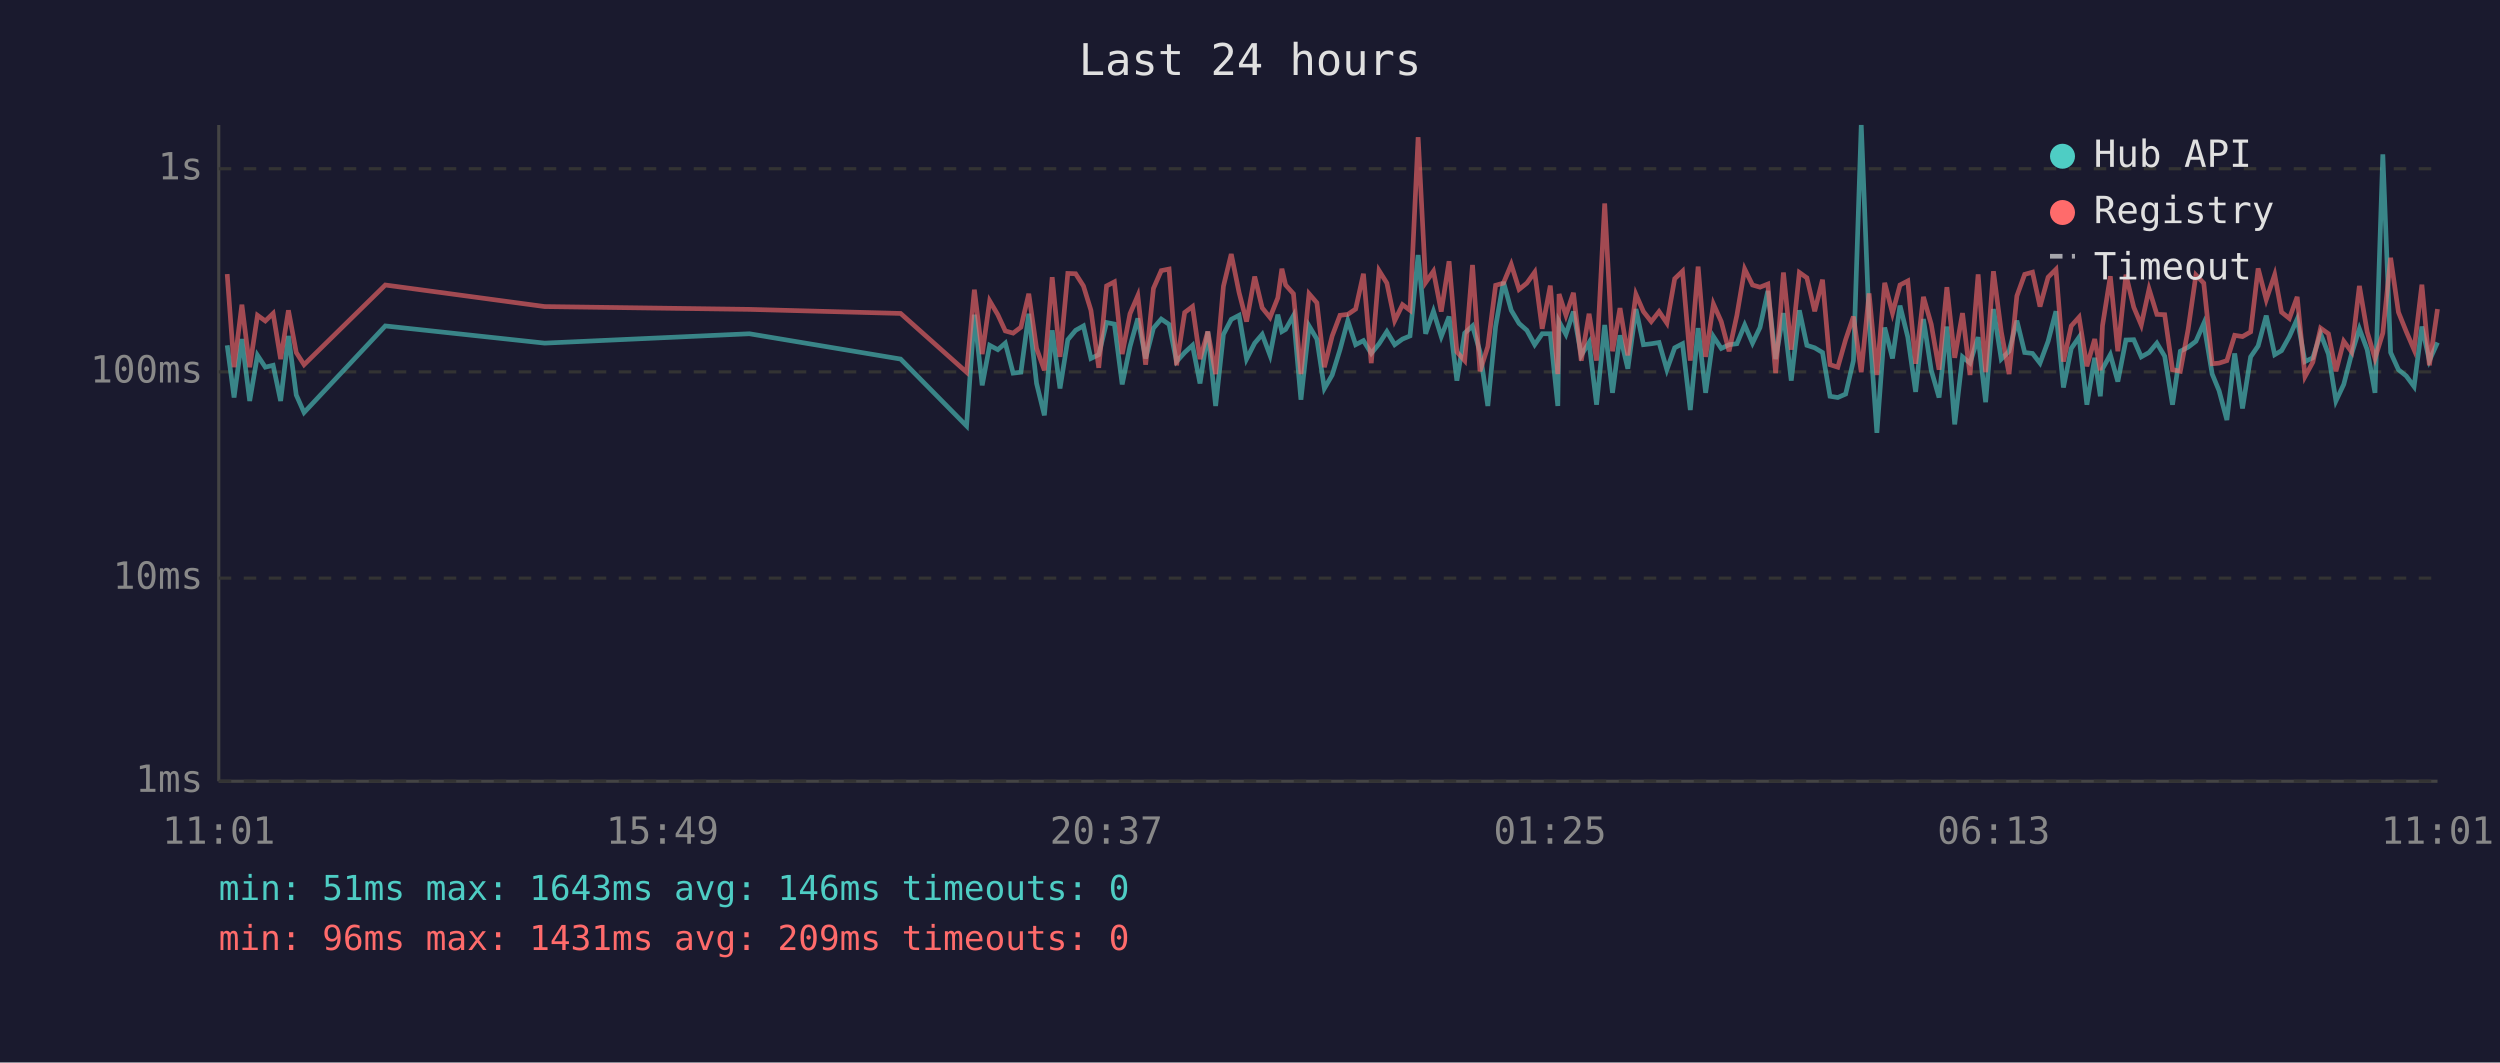
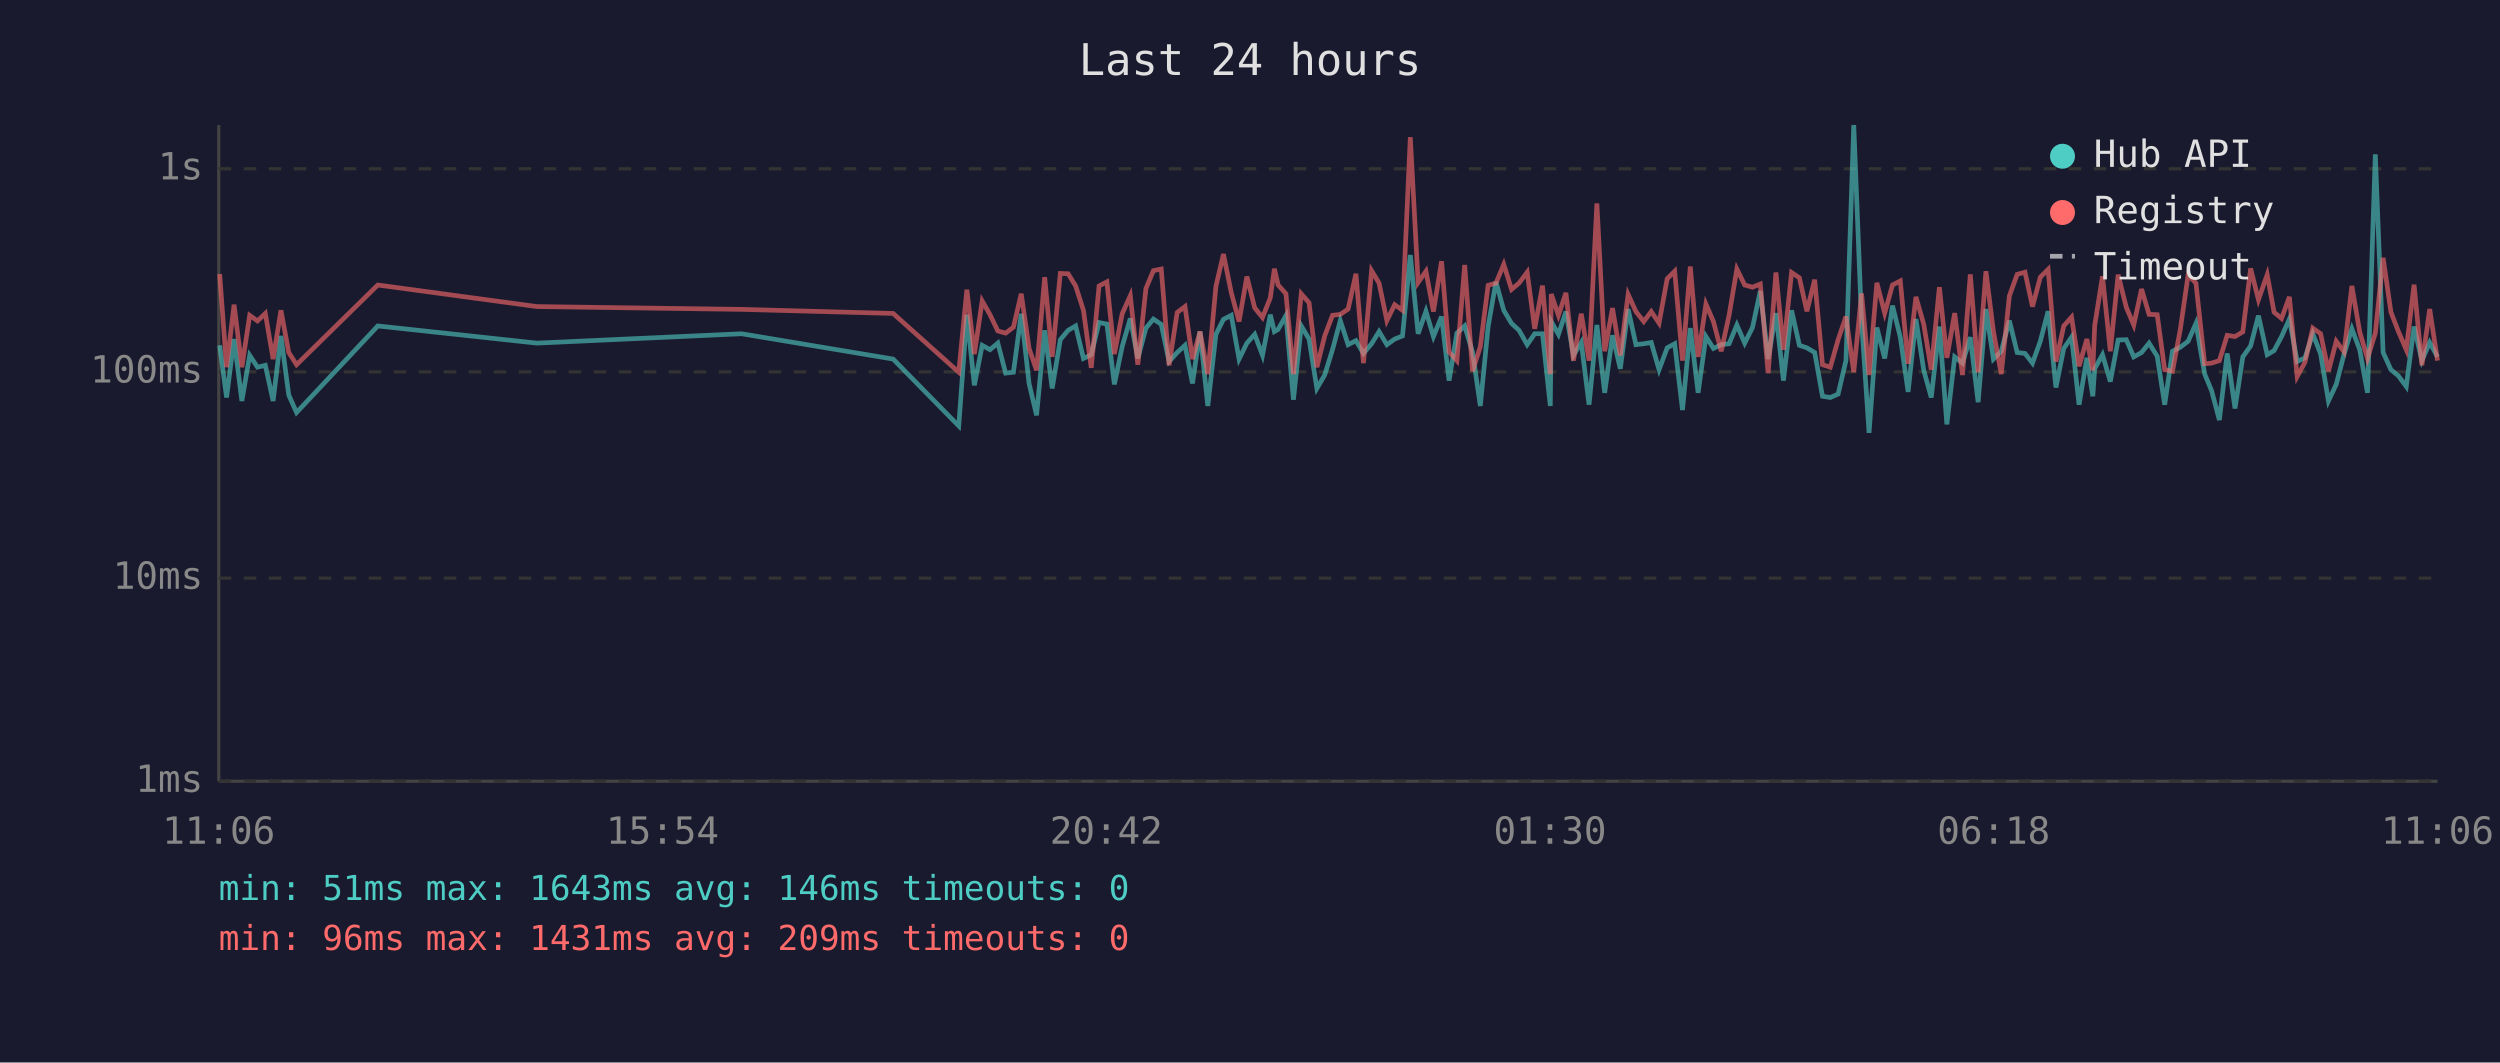
<svg xmlns="http://www.w3.org/2000/svg" viewBox="0 0 800 340" font-family="monospace" font-size="12">
  <rect width="800" height="340" fill="#1a1a2e" />
  <text x="400" y="24" fill="#e0e0e0" font-size="14" text-anchor="middle">Last 24 hours</text>
  <line x1="70" y1="40" x2="70" y2="250" stroke="#444" stroke-width="1" />
  <line x1="70" y1="250" x2="780" y2="250" stroke="#444" stroke-width="1" />
  <line x1="70" y1="250" x2="780" y2="250" stroke="#333" stroke-width="1" stroke-dasharray="4" />
  <text x="65" y="250" fill="#888" text-anchor="end" dominant-baseline="middle">1ms</text>
  <line x1="70" y1="185" x2="780" y2="185" stroke="#333" stroke-width="1" stroke-dasharray="4" />
  <text x="65" y="185" fill="#888" text-anchor="end" dominant-baseline="middle">10ms</text>
  <line x1="70" y1="119" x2="780" y2="119" stroke="#333" stroke-width="1" stroke-dasharray="4" />
  <text x="65" y="119" fill="#888" text-anchor="end" dominant-baseline="middle">100ms</text>
  <line x1="70" y1="54" x2="780" y2="54" stroke="#333" stroke-width="1" stroke-dasharray="4" />
  <text x="65" y="54" fill="#888" text-anchor="end" dominant-baseline="middle">1s</text>
-   <text x="70" y="270" fill="#888" text-anchor="middle">11:01</text>
-   <text x="212" y="270" fill="#888" text-anchor="middle">15:49</text>
-   <text x="354" y="270" fill="#888" text-anchor="middle">20:37</text>
-   <text x="496" y="270" fill="#888" text-anchor="middle">01:25</text>
-   <text x="638" y="270" fill="#888" text-anchor="middle">06:13</text>
-   <text x="780" y="270" fill="#888" text-anchor="middle">11:01</text>
-   <polyline points="72.7,110.5 74.9,127.2 77.4,108.5 79.9,128.3 82.4,113.7 84.9,117.5 87.4,116.9 89.8,128.3 92.3,107.5 94.8,126.4 97.3,132.0 123.3,104.3 174.3,109.8 239.8,106.8 288.2,114.9 309.3,136.3 311.8,100.7 314.3,123.3 316.7,110.5 319.3,111.9 321.7,109.8 324.2,119.4 326.7,119.1 329.2,100.4 331.7,122.7 334.2,132.9 336.7,105.7 339.2,124.3 341.7,108.7 344.2,105.7 346.7,104.3 349.1,114.7 351.6,113.5 354.1,103.2 356.6,103.7 359.1,123.0 361.6,110.9 364.1,101.9 366.6,114.7 369.1,105.0 371.6,102.1 374.1,103.8 376.5,115.7 379.1,112.8 381.6,110.5 384.0,122.7 386.5,106.1 389.0,129.9 391.5,107.0 394.0,102.2 396.5,100.9 398.9,114.9 401.5,109.8 403.9,107.0 406.4,113.7 408.9,100.7 410.2,106.1 411.4,105.4 413.9,101.0 416.3,127.9 418.9,104.3 421.4,108.5 423.8,124.3 426.3,120.0 428.8,111.9 431.3,102.6 433.8,110.3 436.3,109.0 438.8,113.1 441.3,110.0 443.8,106.1 446.3,110.3 448.8,108.5 451.2,107.5 453.8,81.6 456.2,106.8 458.7,99.6 461.2,107.7 463.7,101.3 466.2,121.8 468.7,106.6 471.2,104.3 473.6,112.6 476.1,129.9 478.6,104.5 481.1,90.2 483.6,99.3 486.1,103.5 488.6,105.7 491.1,110.3 493.5,106.8 496.1,106.8 498.5,129.9 498.9,102.9 501.1,107.0 503.5,99.7 506.0,113.7 508.5,109.6 510.9,129.5 513.5,104.0 516.0,125.7 518.4,107.3 520.9,118.0 523.5,98.9 525.9,110.3 528.4,110.0 530.9,109.6 533.4,118.3 535.9,111.3 538.4,110.0 540.9,131.2 543.4,105.0 545.8,125.7 548.3,107.7 550.8,111.5 553.3,110.3 555.8,110.0 558.3,104.0 560.8,109.8 563.2,104.8 565.7,93.1 568.2,114.9 570.7,100.2 573.2,121.8 575.8,99.3 578.2,110.5 580.7,111.3 583.2,112.8 585.6,126.8 588.1,127.2 590.6,126.1 593.1,115.4 595.6,40.0 598.1,102.7 600.6,138.5 603.1,104.8 605.6,114.7 608.0,97.8 610.5,107.9 613.0,125.4 615.5,102.1 618.0,118.5 620.5,127.2 623.0,104.5 625.5,135.8 628.0,114.2 630.4,116.2 633.0,107.9 635.4,128.7 637.9,98.9 640.4,114.9 642.9,112.4 645.4,102.6 647.9,112.8 650.4,113.1 652.8,116.2 655.4,109.2 657.9,99.6 660.3,124.0 662.8,111.5 665.3,107.9 667.8,129.5 670.3,114.5 672.1,126.8 672.8,118.0 675.3,113.5 677.7,122.1 680.3,108.8 682.8,108.7 685.2,114.2 687.7,112.8 690.2,109.8 692.7,114.0 695.2,129.5 697.7,112.4 700.2,111.1 702.7,109.2 705.2,103.5 707.9,119.7 710.1,125.0 712.6,134.4 715.1,113.1 717.6,130.7 720.2,114.2 722.6,110.7 725.2,101.0 727.9,113.5 730.1,112.2 732.6,107.7 735.1,102.1 737.6,115.7 740.1,114.5 742.6,106.8 745.1,113.3 747.5,128.3 750.0,123.0 752.5,113.3 755.0,105.2 757.5,111.9 760.0,125.7 762.5,49.4 765.0,112.8 767.5,118.3 770.0,120.3 772.5,123.7 775.0,104.5 777.4,115.4 780.0,109.6" fill="none" stroke="#4ecdc4" stroke-width="1.5" opacity="0.6" />
-   <polyline points="72.7,87.7 74.9,117.5 77.4,97.5 79.9,117.5 82.4,100.9 84.9,102.7 87.4,100.3 89.8,114.9 92.3,99.3 94.8,112.8 97.3,116.7 123.3,91.2 174.3,98.1 239.8,99.0 288.2,100.3 309.3,119.1 311.8,92.7 314.3,113.3 316.7,96.3 319.3,100.7 321.7,105.9 324.2,106.6 326.7,104.7 329.2,94.0 331.7,111.5 334.2,118.5 336.7,88.7 339.2,114.2 341.7,87.5 344.2,87.6 346.7,91.5 349.1,99.3 351.6,117.7 354.1,91.5 356.6,90.2 359.1,113.3 361.6,100.4 364.1,94.6 366.6,116.7 369.1,92.3 371.6,86.6 374.1,86.1 376.5,116.9 379.1,100.0 381.6,98.1 384.0,114.9 386.5,106.1 389.0,119.7 391.5,91.6 394.0,81.3 396.5,93.6 398.9,102.9 401.5,88.5 403.9,98.5 406.4,101.6 408.9,95.3 410.2,86.0 411.4,91.2 413.9,94.0 416.3,119.7 418.9,94.0 421.4,96.9 423.8,117.5 426.3,107.5 428.8,100.9 431.3,100.6 433.8,98.9 436.3,87.6 438.8,116.2 441.3,86.6 443.8,90.6 446.3,102.6 448.8,97.5 451.2,99.3 453.8,43.9 456.2,90.4 458.7,86.8 461.2,99.7 463.7,83.6 466.2,112.6 468.7,115.4 471.2,84.8 473.6,118.8 476.1,110.9 478.6,91.3 481.1,90.6 483.6,84.6 486.1,92.6 488.6,90.6 491.1,87.1 493.5,105.2 496.1,91.4 498.5,119.7 498.9,94.1 501.1,100.9 503.5,93.7 506.0,115.4 508.5,100.4 510.9,115.4 513.5,65.1 516.0,112.4 518.4,98.6 520.9,113.7 523.5,94.2 525.9,99.7 528.4,102.9 530.9,99.7 533.4,103.4 535.9,89.2 538.4,86.8 540.9,115.4 543.4,85.3 545.8,114.2 548.3,97.3 550.8,102.9 553.3,112.4 555.8,100.9 558.3,86.1 560.8,91.2 563.2,91.9 565.7,90.9 568.2,119.4 570.7,87.2 573.2,111.9 575.8,87.2 578.2,88.9 580.7,99.6 583.2,89.5 585.6,116.7 588.1,117.5 590.6,108.7 593.1,101.3 595.6,119.1 598.1,93.9 600.6,120.0 603.1,90.5 605.6,100.2 608.0,91.2 610.5,89.9 613.0,116.4 615.5,95.0 618.0,103.8 620.5,118.3 623.0,91.9 625.5,114.5 628.0,100.2 630.4,120.0 633.0,87.8 635.4,119.1 637.9,86.8 640.4,106.1 642.9,119.7 645.4,94.7 647.9,87.8 650.4,87.1 652.8,98.1 655.4,88.7 657.9,86.2 660.3,115.7 662.8,104.3 665.3,101.5 667.8,117.2 670.3,108.5 672.1,118.5 672.8,104.2 675.3,88.4 677.7,112.4 680.3,87.9 682.8,98.3 685.2,104.0 687.7,92.5 690.2,100.6 692.7,100.7 695.2,118.3 697.7,118.8 700.2,105.4 702.7,88.0 705.2,90.6 707.9,116.4 710.1,116.2 712.6,115.4 715.1,107.3 717.6,107.7 720.2,106.2 722.6,85.9 725.2,95.9 727.9,87.9 730.1,99.9 732.6,101.9 735.1,95.0 737.6,120.5 740.1,115.9 742.6,105.0 745.1,106.8 747.5,118.8 750.0,109.2 752.5,112.6 755.0,91.5 757.5,106.2 760.0,114.7 762.5,106.6 765.0,82.5 767.5,99.9 770.0,106.1 772.5,111.9 775.0,91.1 777.4,116.9 780.0,98.9" fill="none" stroke="#ff6b6b" stroke-width="1.5" opacity="0.6" />
+   <text x="70" y="270" fill="#888" text-anchor="middle">11:06</text>
+   <text x="212" y="270" fill="#888" text-anchor="middle">15:54</text>
+   <text x="354" y="270" fill="#888" text-anchor="middle">20:42</text>
+   <text x="496" y="270" fill="#888" text-anchor="middle">01:30</text>
+   <text x="638" y="270" fill="#888" text-anchor="middle">06:18</text>
+   <text x="780" y="270" fill="#888" text-anchor="middle">11:06</text>
+   <polyline points="70.3,110.5 72.5,127.2 74.9,108.5 77.4,128.3 79.9,113.7 82.4,117.5 84.9,116.9 87.4,128.3 89.9,107.5 92.4,126.4 94.9,132.0 120.9,104.3 171.8,109.8 237.3,106.8 285.8,114.9 306.8,136.3 309.4,100.7 311.8,123.3 314.3,110.5 316.8,111.9 319.3,109.8 321.8,119.4 324.3,119.1 326.8,100.4 329.3,122.7 331.7,132.9 334.3,105.7 336.7,124.3 339.3,108.7 341.8,105.7 344.2,104.3 346.7,114.7 349.2,113.5 351.7,103.2 354.2,103.7 356.6,123.0 359.1,110.9 361.7,101.9 364.1,114.7 366.7,105.0 369.1,102.1 371.6,103.8 374.1,115.7 376.7,112.8 379.2,110.5 381.6,122.7 384.0,106.1 386.5,129.9 389.1,107.0 391.5,102.2 394.0,100.9 396.5,114.9 399.0,109.8 401.5,107.0 404.0,113.7 406.5,100.7 407.8,106.1 409.0,105.4 411.5,101.0 413.9,127.9 416.4,104.3 418.9,108.5 421.4,124.3 423.9,120.0 426.4,111.9 428.9,102.6 431.4,110.3 433.9,109.0 436.3,113.1 438.9,110.0 441.3,106.1 443.8,110.3 446.3,108.5 448.8,107.5 451.3,81.6 453.8,106.8 456.3,99.6 458.7,107.7 461.3,101.3 463.7,121.8 466.2,106.6 468.7,104.3 471.2,112.6 473.7,129.9 476.2,104.5 478.7,90.2 481.2,99.3 483.7,103.5 486.1,105.7 488.7,110.3 491.1,106.8 493.6,106.8 496.1,129.9 496.4,102.9 498.7,107.0 501.1,99.7 503.5,113.7 506.0,109.6 508.5,129.5 511.0,104.0 513.5,125.7 516.0,107.3 518.5,118.0 521.0,98.9 523.5,110.3 526.0,110.0 528.4,109.6 530.9,118.3 533.5,111.3 535.9,110.0 538.4,131.2 540.9,105.0 543.4,125.7 545.9,107.7 548.3,111.5 550.8,110.3 553.3,110.0 555.8,104.0 558.3,109.8 560.8,104.8 563.3,93.1 565.8,114.9 568.3,100.2 570.7,121.8 573.3,99.3 575.8,110.5 578.2,111.3 580.7,112.8 583.2,126.8 585.7,127.2 588.2,126.1 590.7,115.4 593.2,40.0 595.7,102.7 598.1,138.5 600.6,104.8 603.1,114.7 605.6,97.8 608.1,107.9 610.6,125.4 613.1,102.1 615.6,118.5 618.0,127.2 620.6,104.5 623.0,135.8 625.5,114.2 628.0,116.2 630.5,107.9 633.0,128.7 635.5,98.9 637.9,114.9 640.4,112.4 643.0,102.6 645.5,112.8 648.0,113.1 650.4,116.2 652.9,109.2 655.4,99.6 657.9,124.0 660.4,111.5 662.9,107.9 665.3,129.5 667.8,114.5 669.7,126.8 670.3,118.0 672.8,113.5 675.3,122.1 677.8,108.8 680.4,108.7 682.8,114.2 685.3,112.8 687.7,109.8 690.3,114.0 692.7,129.5 695.2,112.4 697.7,111.1 700.2,109.2 702.7,103.5 705.5,119.7 707.7,125.0 710.2,134.4 712.7,113.1 715.2,130.7 717.7,114.2 720.2,110.7 722.7,101.0 725.5,113.5 727.7,112.2 730.1,107.7 732.6,102.1 735.1,115.7 737.6,114.5 740.1,106.8 742.6,113.3 745.1,128.3 747.6,123.0 750.1,113.3 752.6,105.2 755.1,111.9 757.6,125.7 760.1,49.4 762.6,112.8 765.1,118.3 767.5,120.3 770.0,123.7 772.5,104.5 775.0,115.4 777.5,109.6 780.0,114.2" fill="none" stroke="#4ecdc4" stroke-width="1.5" opacity="0.6" />
+   <polyline points="70.3,87.7 72.5,117.5 74.9,97.5 77.4,117.5 79.9,100.9 82.4,102.7 84.9,100.3 87.4,114.9 89.9,99.3 92.4,112.8 94.9,116.7 120.9,91.2 171.8,98.1 237.3,99.0 285.8,100.3 306.8,119.1 309.4,92.7 311.8,113.3 314.3,96.3 316.8,100.7 319.3,105.9 321.8,106.6 324.3,104.7 326.8,94.0 329.3,111.5 331.7,118.5 334.3,88.7 336.7,114.2 339.3,87.5 341.8,87.6 344.2,91.5 346.7,99.3 349.2,117.7 351.7,91.5 354.2,90.2 356.6,113.3 359.1,100.4 361.7,94.6 364.1,116.7 366.7,92.3 369.1,86.6 371.6,86.1 374.1,116.9 376.7,100.0 379.2,98.1 381.6,114.9 384.0,106.1 386.5,119.7 389.1,91.6 391.5,81.3 394.0,93.6 396.5,102.9 399.0,88.5 401.5,98.5 404.0,101.6 406.5,95.3 407.8,86.0 409.0,91.2 411.5,94.0 413.9,119.7 416.4,94.0 418.9,96.9 421.4,117.5 423.9,107.5 426.4,100.9 428.9,100.6 431.4,98.9 433.9,87.6 436.3,116.2 438.9,86.6 441.3,90.6 443.8,102.6 446.3,97.5 448.8,99.3 451.3,43.9 453.8,90.4 456.3,86.8 458.7,99.7 461.3,83.6 463.7,112.6 466.2,115.4 468.7,84.8 471.2,118.8 473.7,110.9 476.2,91.3 478.7,90.6 481.2,84.6 483.7,92.6 486.1,90.6 488.7,87.1 491.1,105.2 493.6,91.4 496.1,119.7 496.4,94.1 498.7,100.9 501.1,93.7 503.5,115.4 506.0,100.4 508.5,115.4 511.0,65.1 513.5,112.4 516.0,98.6 518.5,113.7 521.0,94.2 523.5,99.7 526.0,102.9 528.4,99.7 530.9,103.4 533.5,89.2 535.9,86.8 538.4,115.4 540.9,85.3 543.4,114.2 545.9,97.3 548.3,102.9 550.8,112.4 553.3,100.9 555.8,86.1 558.3,91.2 560.8,91.9 563.3,90.9 565.8,119.4 568.3,87.2 570.7,111.9 573.3,87.2 575.8,88.9 578.2,99.6 580.7,89.5 583.2,116.7 585.7,117.5 588.2,108.7 590.7,101.3 593.2,119.1 595.7,93.9 598.1,120.0 600.6,90.5 603.1,100.2 605.6,91.2 608.1,89.9 610.6,116.4 613.1,95.0 615.6,103.8 618.0,118.3 620.6,91.9 623.0,114.5 625.5,100.2 628.0,120.0 630.5,87.8 633.0,119.1 635.5,86.8 637.9,106.1 640.4,119.7 643.0,94.7 645.5,87.8 648.0,87.1 650.4,98.1 652.9,88.7 655.4,86.2 657.9,115.7 660.4,104.3 662.9,101.5 665.3,117.2 667.8,108.5 669.7,118.5 670.3,104.2 672.8,88.4 675.3,112.4 677.8,87.9 680.4,98.3 682.8,104.0 685.3,92.5 687.7,100.6 690.3,100.7 692.7,118.3 695.2,118.8 697.7,105.4 700.2,88.0 702.7,90.6 705.5,116.4 707.7,116.2 710.2,115.4 712.7,107.3 715.2,107.7 717.7,106.2 720.2,85.9 722.7,95.9 725.5,87.9 727.7,99.9 730.1,101.9 732.6,95.0 735.1,120.5 737.6,115.9 740.1,105.0 742.6,106.8 745.1,118.8 747.6,109.2 750.1,112.6 752.6,91.5 755.1,106.2 757.6,114.7 760.1,106.6 762.6,82.5 765.1,99.9 767.5,106.1 770.0,111.9 772.5,91.1 775.0,116.9 777.5,98.9 780.0,115.4" fill="none" stroke="#ff6b6b" stroke-width="1.5" opacity="0.6" />
  <circle cx="660" cy="50" r="4" fill="#4ecdc4" />
  <text x="670" y="50" fill="#e0e0e0" dominant-baseline="middle">Hub API</text>
  <circle cx="660" cy="68" r="4" fill="#ff6b6b" />
  <text x="670" y="68" fill="#e0e0e0" dominant-baseline="middle">Registry</text>
  <line x1="656" y1="82" x2="664" y2="82" stroke="#e0e0e0" stroke-width="1.5" stroke-dasharray="4,3" opacity="0.7" />
  <text x="670" y="86" fill="#e0e0e0" dominant-baseline="middle">Timeout</text>
  <text x="70" y="288" fill="#4ecdc4" font-size="11">min: 51ms  max: 1643ms  avg: 146ms  timeouts: 0</text>
  <text x="70" y="304" fill="#ff6b6b" font-size="11">min: 96ms  max: 1431ms  avg: 209ms  timeouts: 0</text>
</svg>
